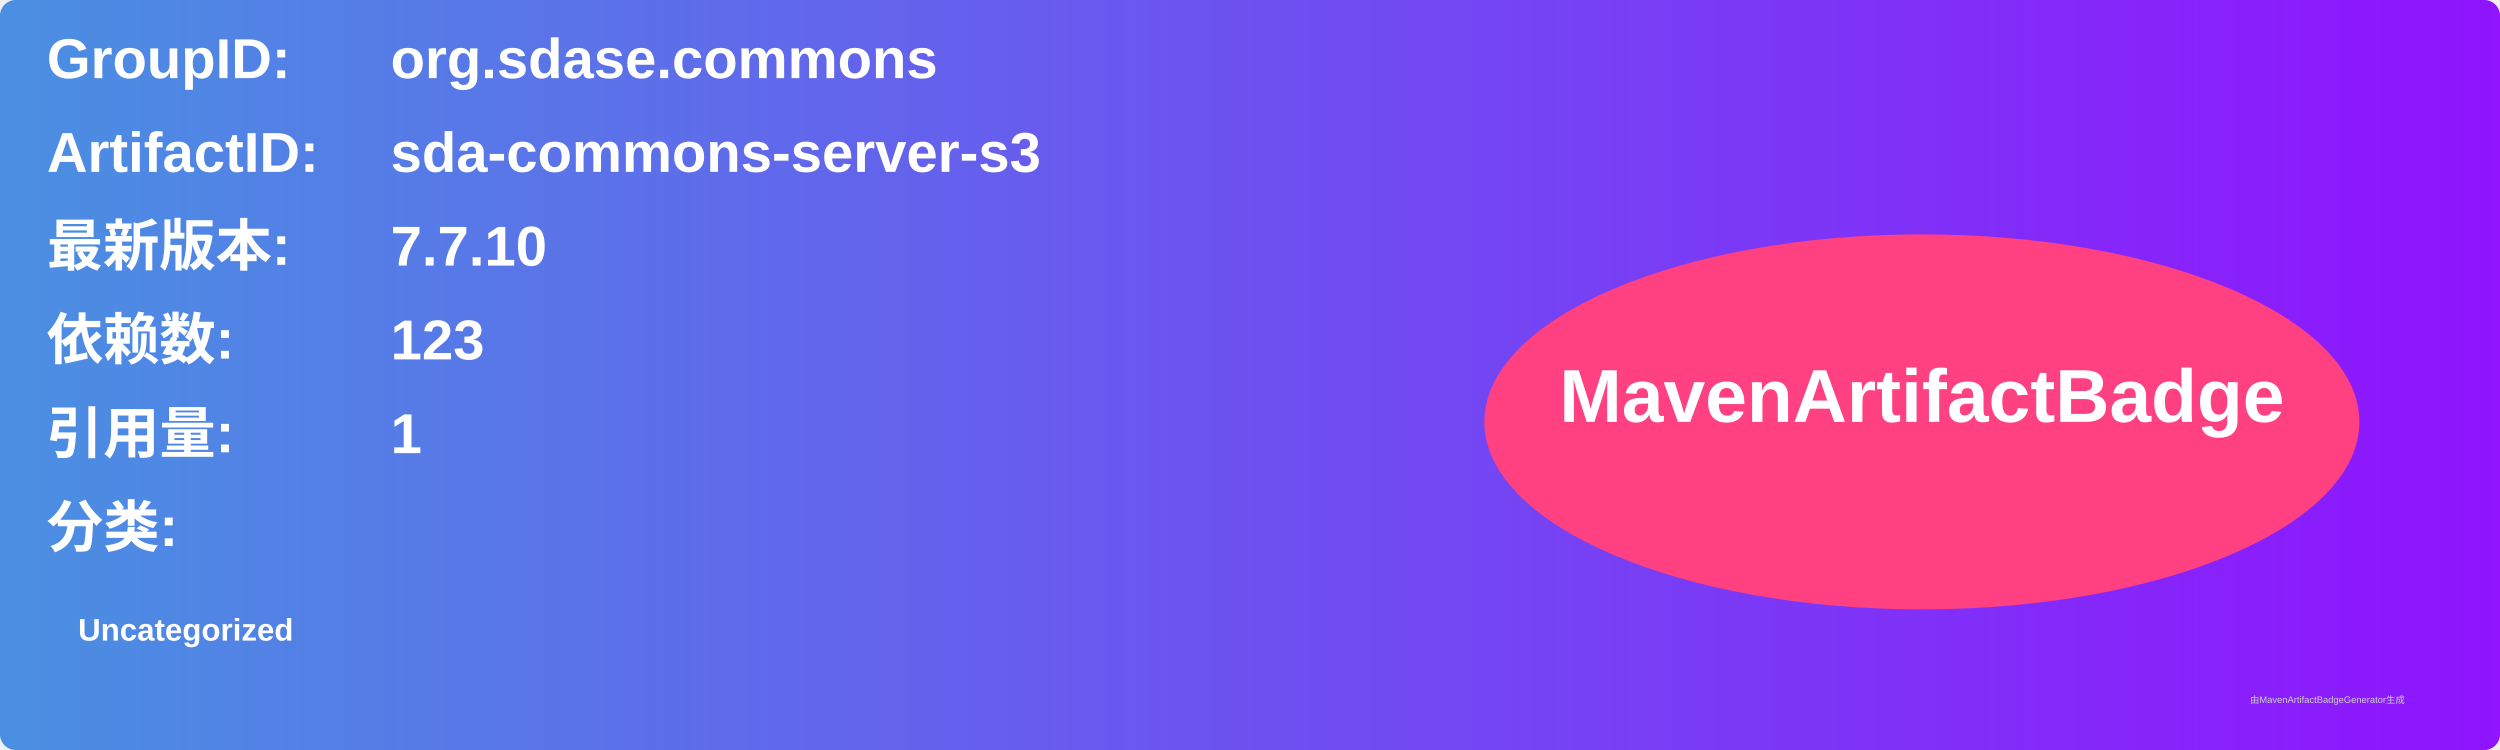
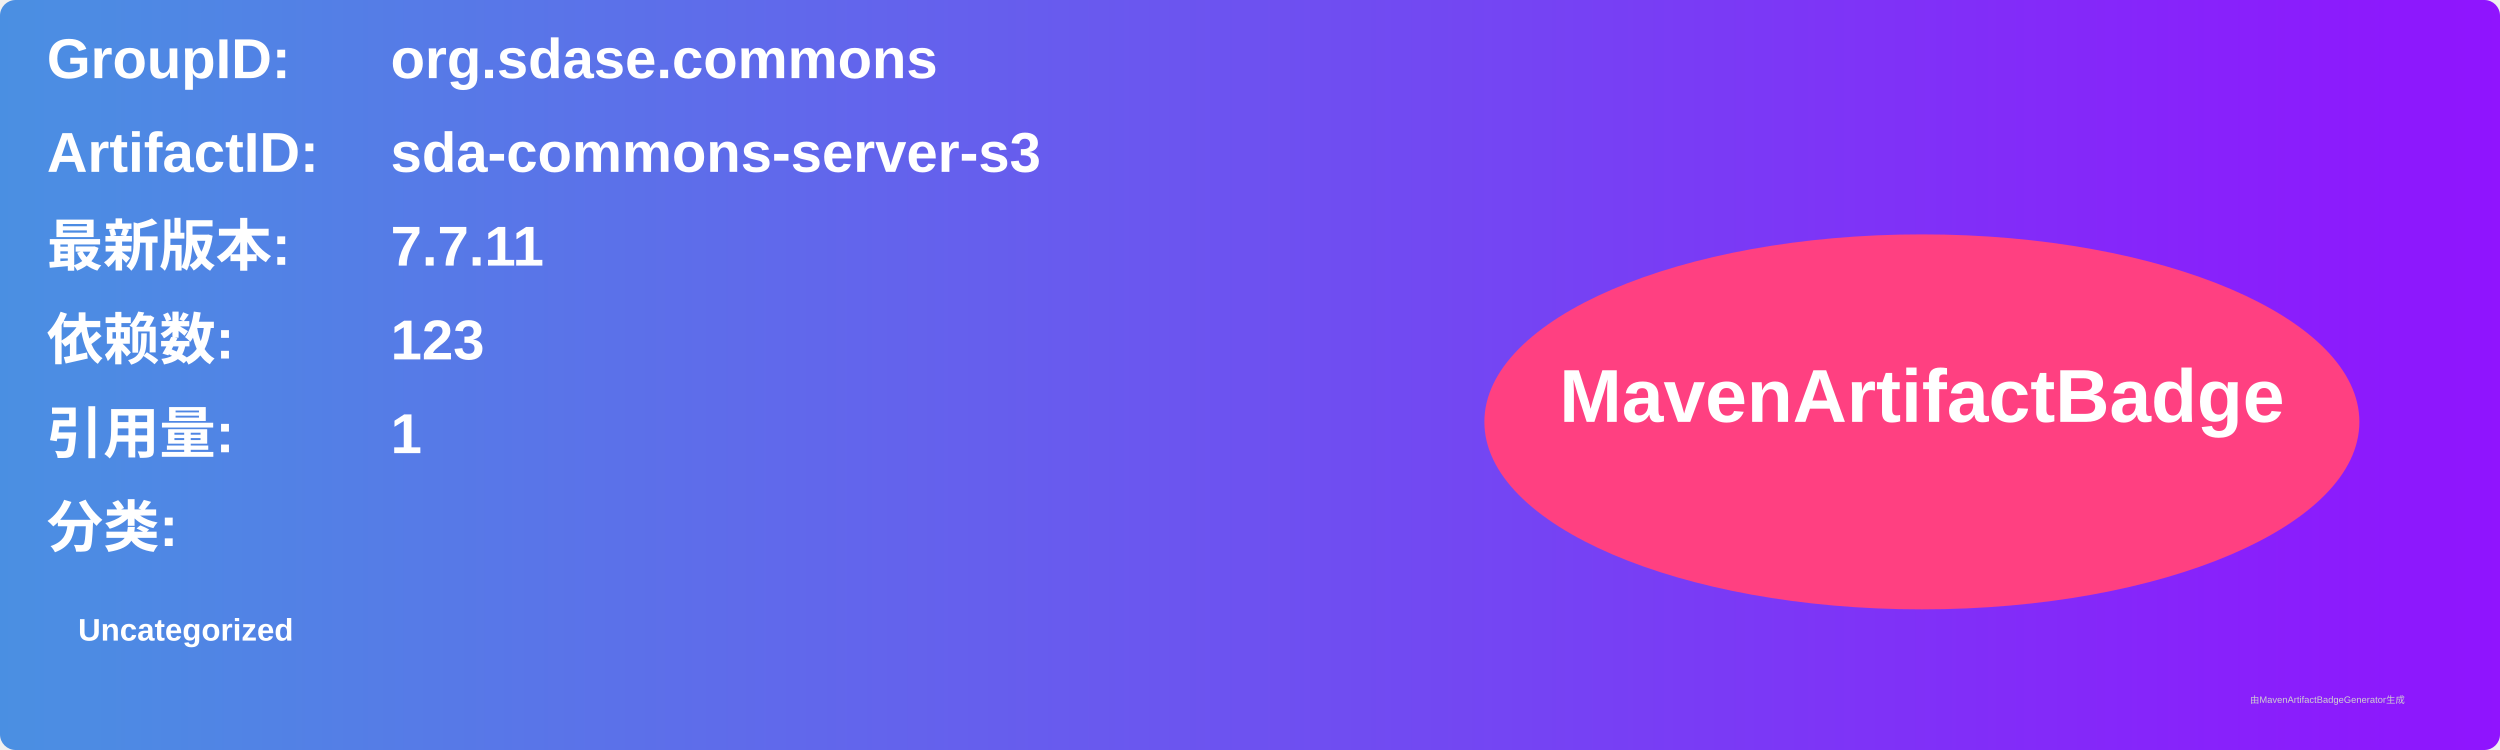
<svg xmlns="http://www.w3.org/2000/svg" width="800" height="240" viewBox="0 0 800 240">
  <linearGradient id="grad" x1="0%" y1="0%" x2="100%" y2="0%">
    <stop offset="0%" stop-color="#4a90e2" />
    <stop offset="100%" stop-color="#9013fe" />
  </linearGradient>
  <rect width="100%" height="100%" rx="5" ry="5" fill="url(#grad)" />
  <g transform="translate(15, 15)">
    <text x="0" y="10" font-family="Arial" font-size="18" fill="white" font-weight="bold" width="260">GroupID:</text>
    <text x="110" y="10" font-family="Arial" font-size="18" fill="white" font-weight="bold" width="460">org.sdase.commons</text>
    <text x="0" y="40" font-family="Arial" font-size="18" fill="white" font-weight="bold" width="260">ArtifactID:</text>
    <text x="110" y="40" font-family="Arial" font-size="18" fill="white" font-weight="bold" width="460">sda-commons-server-s3</text>
    <text x="0" y="70" font-family="Arial" font-size="18" fill="white" font-weight="bold">最新版本:</text>
    <text x="110" y="70" font-family="Arial" font-size="18" fill="white" font-weight="bold">
-       <tspan font-weight="bold">7.7.10</tspan>
+       <tspan font-weight="bold">7.7.11</tspan>
    </text>
    <text x="0" y="100" font-family="Arial" font-size="18" fill="white" font-weight="bold">依赖数: </text>
    <text x="110" y="100" font-family="Arial" font-size="18" fill="white">
      <tspan font-weight="bold">123</tspan>
    </text>
    <text x="0" y="130" font-family="Arial" font-size="18" fill="white" font-weight="bold">引用量: </text>
    <text x="110" y="130" font-family="Arial" font-size="18" fill="white">
      <tspan font-weight="bold">1</tspan>
    </text>
    <text x="0" y="160" font-family="Arial" font-size="18" fill="white" font-weight="bold">分类:</text>
    <text x="10" y="190" font-family="Arial" font-size="10" fill="white">
      <tspan font-weight="bold">Uncategorized</tspan>
    </text>
    <ellipse cx="600" cy="120" rx="140" ry="60" fill="#ff4081" />
    <text x="600" y="120" text-anchor="middle" font-family="Arial" font-size="24" fill="white" font-weight="bold">MavenArtifactBadge</text>
  </g>
  <text x="720" y="225" font-family="Arial" font-size="3" fill="#d0d0d0">由MavenArtifactBadgeGenerator生成</text>
</svg>
